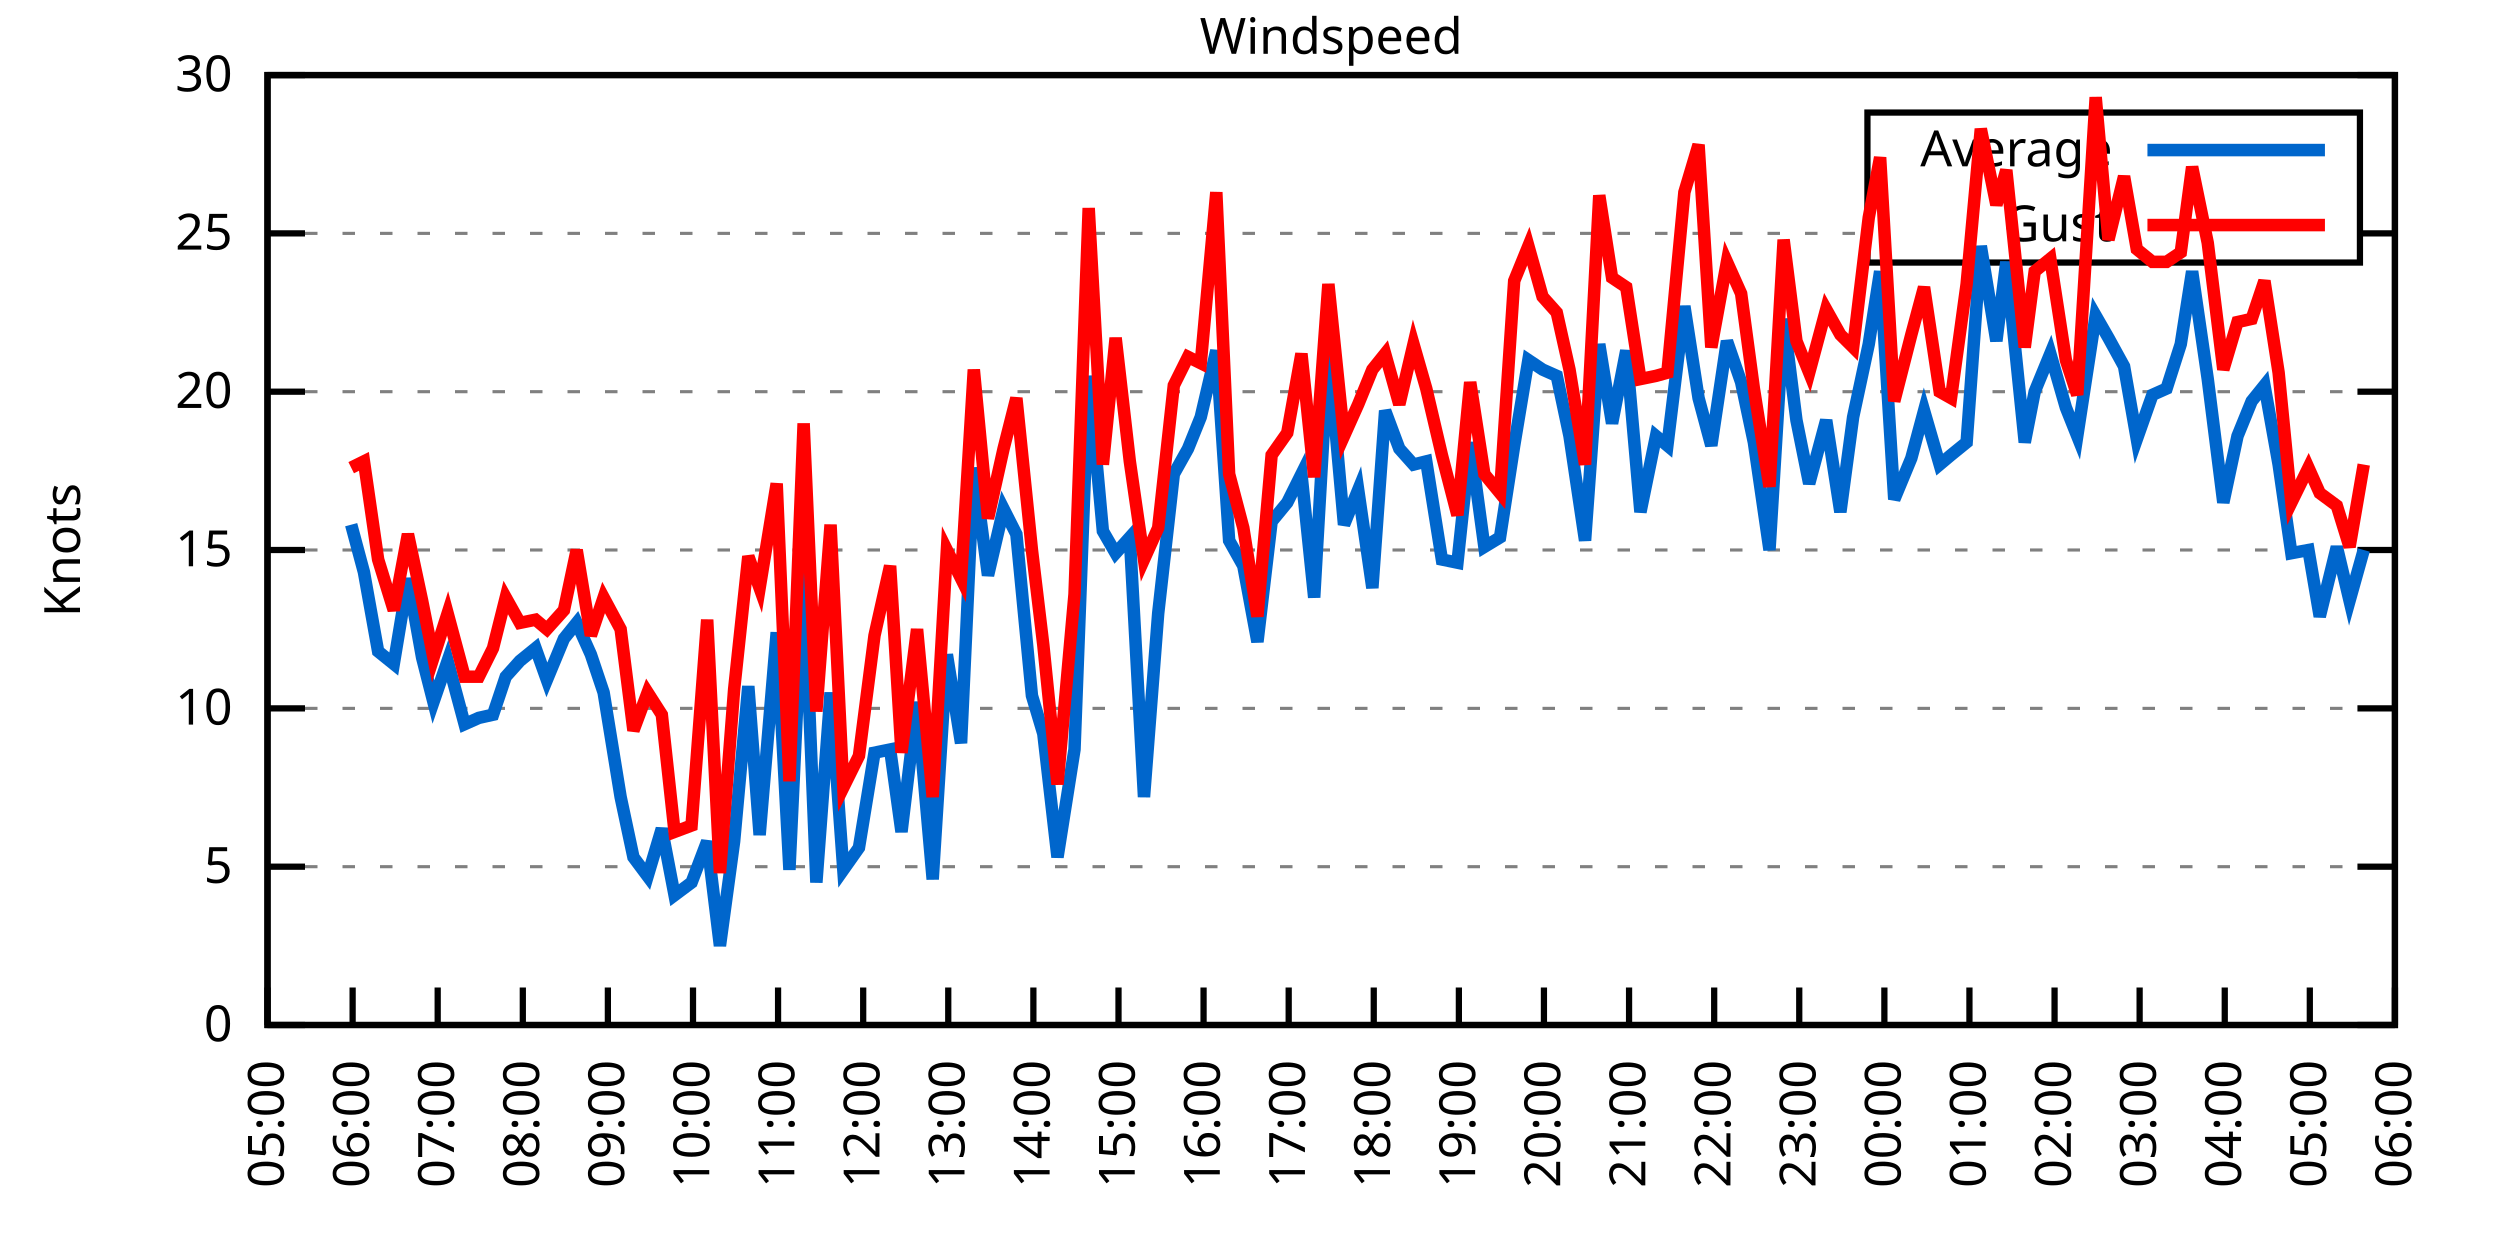
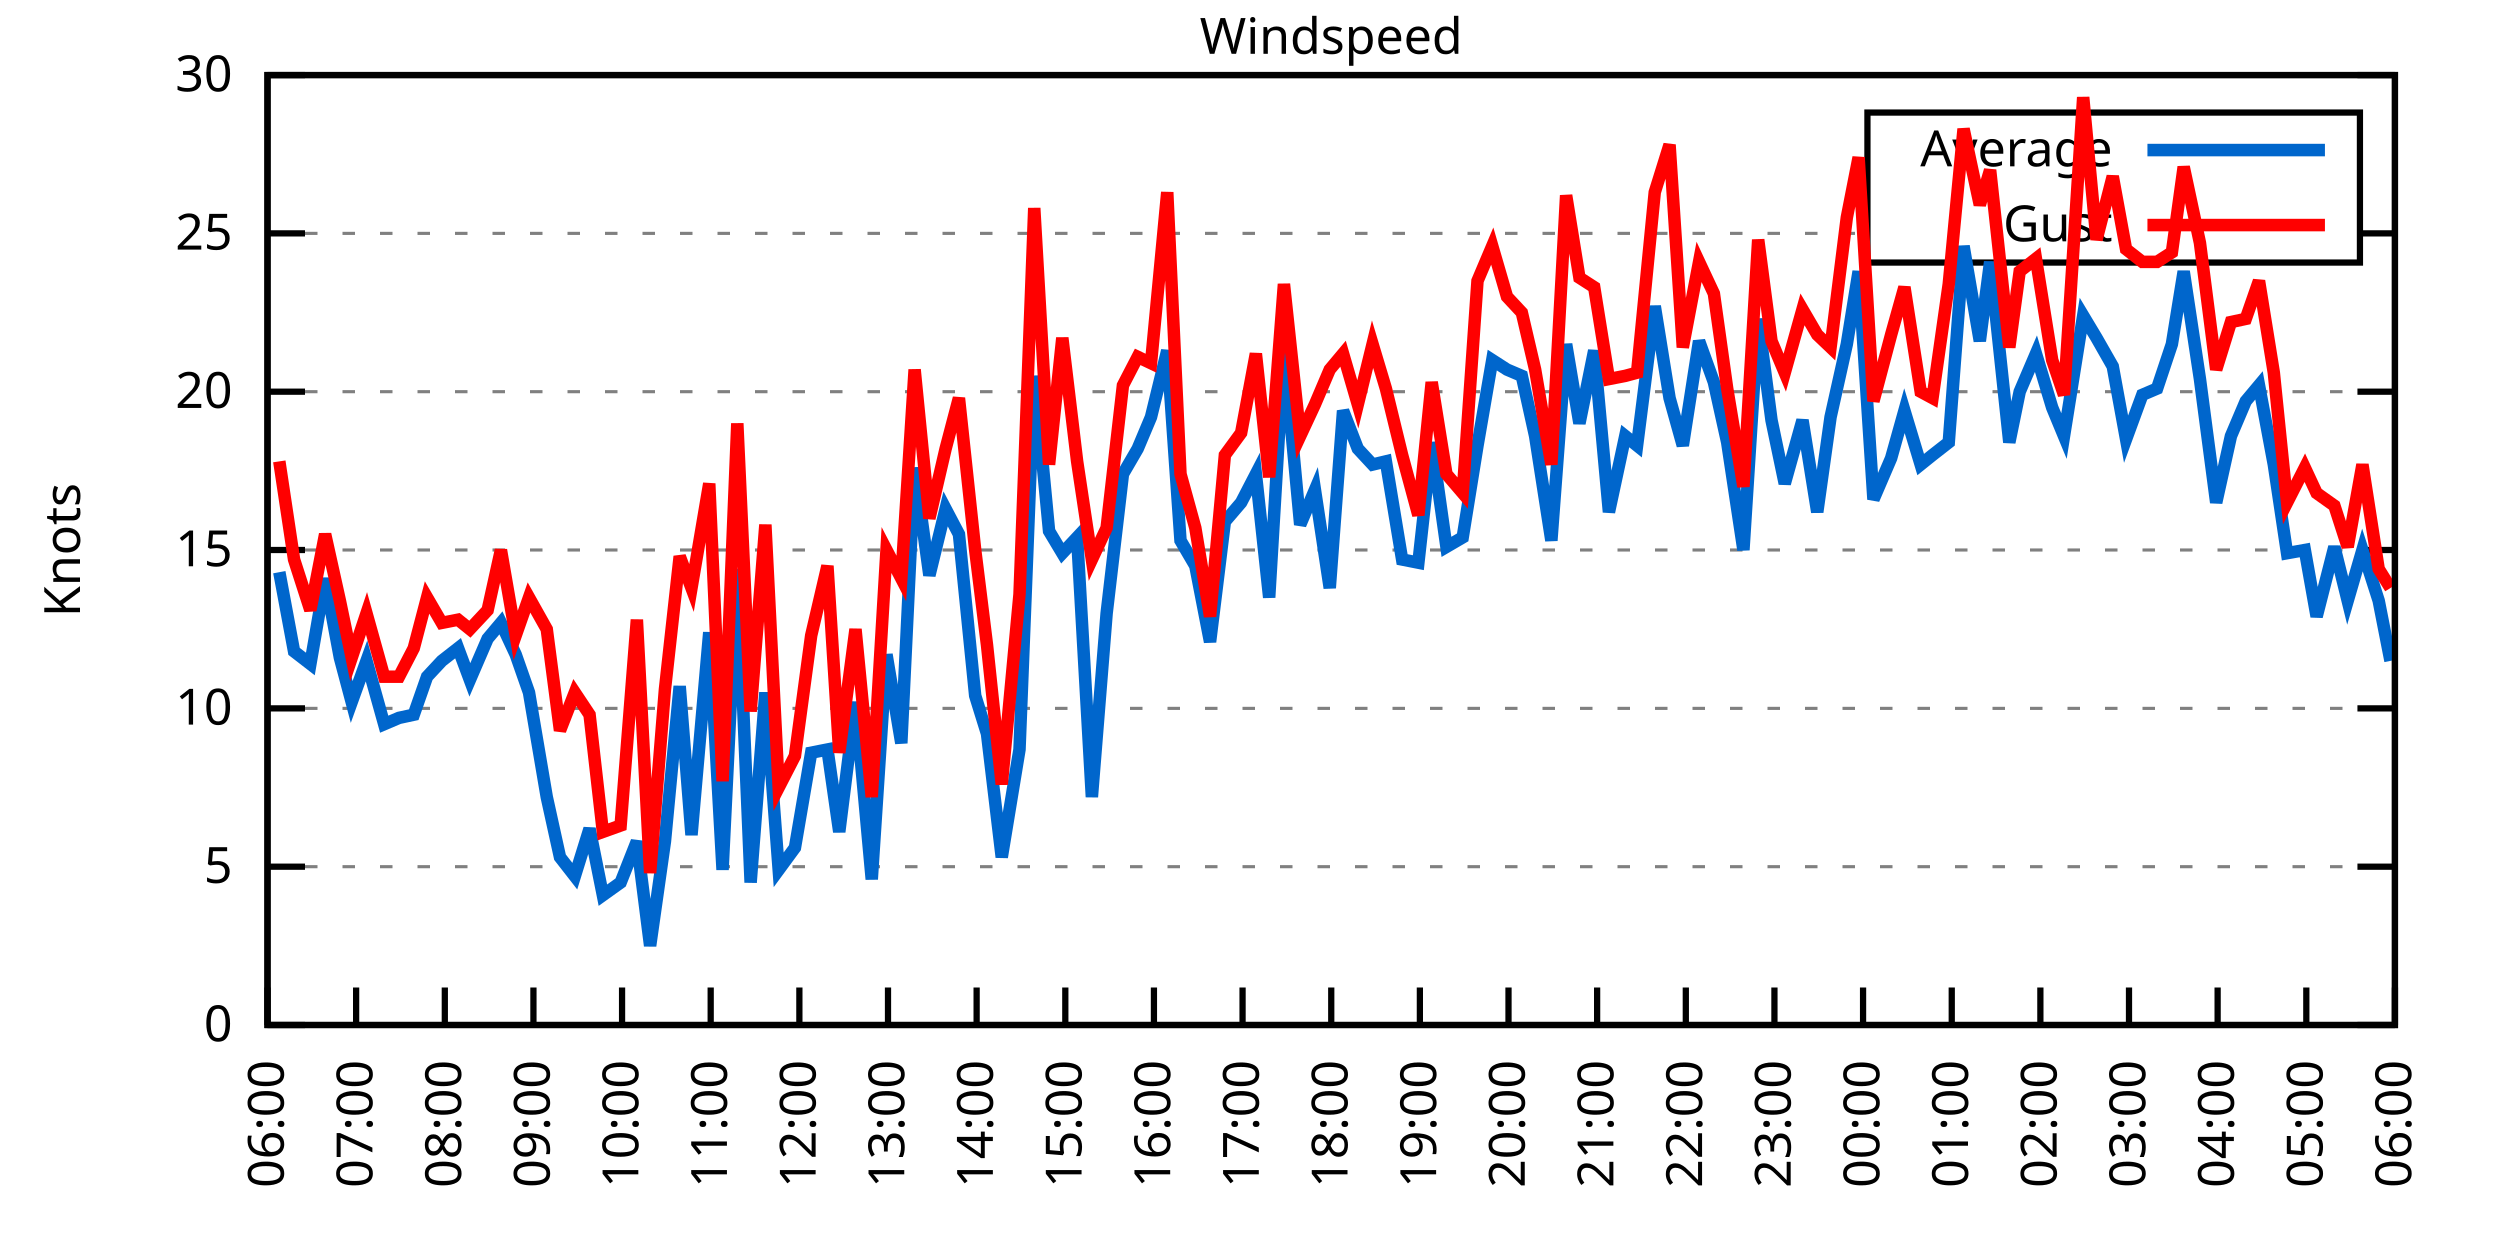
<svg xmlns="http://www.w3.org/2000/svg" xmlns:xlink="http://www.w3.org/1999/xlink" width="400" height="200" viewBox="0 0 400 200">
  <g id="gnuplot_canvas">
    <rect x="0" y="0" width="400" height="200" fill="none" />
    <defs>
      <circle id="gpDot" r="0.5" stroke-width="0.5" stroke="currentColor" />
      <path id="gpPt0" stroke-width="0.333" stroke="currentColor" d="M-1,0 h2 M0,-1 v2" />
      <path id="gpPt1" stroke-width="0.333" stroke="currentColor" d="M-1,-1 L1,1 M1,-1 L-1,1" />
      <path id="gpPt2" stroke-width="0.333" stroke="currentColor" d="M-1,0 L1,0 M0,-1 L0,1 M-1,-1 L1,1 M-1,1 L1,-1" />
      <rect id="gpPt3" stroke-width="0.333" stroke="currentColor" x="-1" y="-1" width="2" height="2" />
      <rect id="gpPt4" stroke-width="0.333" stroke="currentColor" fill="currentColor" x="-1" y="-1" width="2" height="2" />
      <circle id="gpPt5" stroke-width="0.333" stroke="currentColor" cx="0" cy="0" r="1" />
      <use xlink:href="#gpPt5" id="gpPt6" fill="currentColor" stroke="none" />
      <path id="gpPt7" stroke-width="0.333" stroke="currentColor" d="M0,-1.33 L-1.33,0.67 L1.33,0.67 z" />
      <use xlink:href="#gpPt7" id="gpPt8" fill="currentColor" stroke="none" />
      <use xlink:href="#gpPt7" id="gpPt9" stroke="currentColor" transform="rotate(180)" />
      <use xlink:href="#gpPt9" id="gpPt10" fill="currentColor" stroke="none" />
      <use xlink:href="#gpPt3" id="gpPt11" stroke="currentColor" transform="rotate(45)" />
      <use xlink:href="#gpPt11" id="gpPt12" fill="currentColor" stroke="none" />
      <path id="gpPt13" stroke-width="0.333" stroke="currentColor" d="M0,1.330 L1.265,0.411 L0.782,-1.067 L-0.782,-1.076 L-1.265,0.411 z" />
      <use xlink:href="#gpPt13" id="gpPt14" fill="currentColor" stroke="none" />
      <filter id="textbox" filterUnits="objectBoundingBox" x="0" y="0" height="1" width="1">
        <feFlood flood-color="white" flood-opacity="1" result="bgnd" />
        <feComposite in="SourceGraphic" in2="bgnd" operator="atop" />
      </filter>
      <filter id="greybox" filterUnits="objectBoundingBox" x="0" y="0" height="1" width="1">
        <feFlood flood-color="lightgrey" flood-opacity="1" result="grey" />
        <feComposite in="SourceGraphic" in2="grey" operator="atop" />
      </filter>
    </defs>
    <g fill="none" color="white" stroke="currentColor" stroke-width="1.00" stroke-linecap="butt" stroke-linejoin="miter">
</g>
    <g fill="none" color="black" stroke="currentColor" stroke-width="1.00" stroke-linecap="butt" stroke-linejoin="miter">
      <g stroke="none" shape-rendering="crispEdges">
        <polygon fill="rgb(255, 255, 255)" points="42.80,164.00 383.18,164.00 383.18,12.02 42.80,12.02 " />
      </g>
    </g>
    <g fill="none" color="black" stroke="currentColor" stroke-width="1.00" stroke-linecap="butt" stroke-linejoin="miter">
</g>
    <g fill="none" color="black" stroke="black" stroke-width="0.50" stroke-linecap="butt" stroke-linejoin="miter">
</g>
    <g fill="none" color="gray" stroke="currentColor" stroke-width="0.50" stroke-linecap="butt" stroke-linejoin="miter">
      <path stroke="gray" stroke-dasharray="2,4" class="gridline" d="M42.80,164.00 L383.19,164.00  " />
    </g>
    <g fill="none" color="gray" stroke="gray" stroke-width="1.00" stroke-linecap="butt" stroke-linejoin="miter">
</g>
    <g fill="none" color="black" stroke="currentColor" stroke-width="1.00" stroke-linecap="butt" stroke-linejoin="miter">
      <path stroke="black" d="M42.80,164.00 L48.80,164.00 M383.19,164.00 L377.19,164.00  " />
      <g transform="translate(37.20,166.60)" stroke="none" fill="black" font-family="Sans" font-size="8.00" text-anchor="end">
        <text>
          <tspan font-family="Sans"> 0</tspan>
        </text>
      </g>
    </g>
    <g fill="none" color="black" stroke="currentColor" stroke-width="1.00" stroke-linecap="butt" stroke-linejoin="miter">
</g>
    <g fill="none" color="black" stroke="black" stroke-width="0.50" stroke-linecap="butt" stroke-linejoin="miter">
</g>
    <g fill="none" color="gray" stroke="currentColor" stroke-width="0.50" stroke-linecap="butt" stroke-linejoin="miter">
      <path stroke="gray" stroke-dasharray="2,4" class="gridline" d="M42.80,138.67 L383.19,138.67  " />
    </g>
    <g fill="none" color="gray" stroke="gray" stroke-width="1.00" stroke-linecap="butt" stroke-linejoin="miter">
</g>
    <g fill="none" color="black" stroke="currentColor" stroke-width="1.00" stroke-linecap="butt" stroke-linejoin="miter">
      <path stroke="black" d="M42.80,138.67 L48.80,138.67 M383.19,138.67 L377.19,138.67  " />
      <g transform="translate(37.20,141.27)" stroke="none" fill="black" font-family="Sans" font-size="8.00" text-anchor="end">
        <text>
          <tspan font-family="Sans"> 5</tspan>
        </text>
      </g>
    </g>
    <g fill="none" color="black" stroke="currentColor" stroke-width="1.00" stroke-linecap="butt" stroke-linejoin="miter">
</g>
    <g fill="none" color="black" stroke="black" stroke-width="0.50" stroke-linecap="butt" stroke-linejoin="miter">
</g>
    <g fill="none" color="gray" stroke="currentColor" stroke-width="0.50" stroke-linecap="butt" stroke-linejoin="miter">
      <path stroke="gray" stroke-dasharray="2,4" class="gridline" d="M42.80,113.34 L383.19,113.34  " />
    </g>
    <g fill="none" color="gray" stroke="gray" stroke-width="1.00" stroke-linecap="butt" stroke-linejoin="miter">
</g>
    <g fill="none" color="black" stroke="currentColor" stroke-width="1.00" stroke-linecap="butt" stroke-linejoin="miter">
      <path stroke="black" d="M42.80,113.34 L48.80,113.34 M383.19,113.34 L377.19,113.34  " />
      <g transform="translate(37.20,115.94)" stroke="none" fill="black" font-family="Sans" font-size="8.00" text-anchor="end">
        <text>
          <tspan font-family="Sans"> 10</tspan>
        </text>
      </g>
    </g>
    <g fill="none" color="black" stroke="currentColor" stroke-width="1.00" stroke-linecap="butt" stroke-linejoin="miter">
</g>
    <g fill="none" color="black" stroke="black" stroke-width="0.50" stroke-linecap="butt" stroke-linejoin="miter">
</g>
    <g fill="none" color="gray" stroke="currentColor" stroke-width="0.50" stroke-linecap="butt" stroke-linejoin="miter">
      <path stroke="gray" stroke-dasharray="2,4" class="gridline" d="M42.80,88.00 L383.19,88.00  " />
    </g>
    <g fill="none" color="gray" stroke="gray" stroke-width="1.00" stroke-linecap="butt" stroke-linejoin="miter">
</g>
    <g fill="none" color="black" stroke="currentColor" stroke-width="1.00" stroke-linecap="butt" stroke-linejoin="miter">
      <path stroke="black" d="M42.80,88.00 L48.80,88.00 M383.19,88.00 L377.19,88.00  " />
      <g transform="translate(37.20,90.60)" stroke="none" fill="black" font-family="Sans" font-size="8.00" text-anchor="end">
        <text>
          <tspan font-family="Sans"> 15</tspan>
        </text>
      </g>
    </g>
    <g fill="none" color="black" stroke="currentColor" stroke-width="1.00" stroke-linecap="butt" stroke-linejoin="miter">
</g>
    <g fill="none" color="black" stroke="black" stroke-width="0.50" stroke-linecap="butt" stroke-linejoin="miter">
</g>
    <g fill="none" color="gray" stroke="currentColor" stroke-width="0.50" stroke-linecap="butt" stroke-linejoin="miter">
      <path stroke="gray" stroke-dasharray="2,4" class="gridline" d="M42.80,62.67 L383.19,62.67  " />
    </g>
    <g fill="none" color="gray" stroke="gray" stroke-width="1.00" stroke-linecap="butt" stroke-linejoin="miter">
</g>
    <g fill="none" color="black" stroke="currentColor" stroke-width="1.00" stroke-linecap="butt" stroke-linejoin="miter">
      <path stroke="black" d="M42.80,62.67 L48.80,62.67 M383.19,62.67 L377.19,62.67  " />
      <g transform="translate(37.20,65.27)" stroke="none" fill="black" font-family="Sans" font-size="8.00" text-anchor="end">
        <text>
          <tspan font-family="Sans"> 20</tspan>
        </text>
      </g>
    </g>
    <g fill="none" color="black" stroke="currentColor" stroke-width="1.00" stroke-linecap="butt" stroke-linejoin="miter">
</g>
    <g fill="none" color="black" stroke="black" stroke-width="0.50" stroke-linecap="butt" stroke-linejoin="miter">
</g>
    <g fill="none" color="gray" stroke="currentColor" stroke-width="0.50" stroke-linecap="butt" stroke-linejoin="miter">
      <path stroke="gray" stroke-dasharray="2,4" class="gridline" d="M42.80,37.34 L298.79,37.34 M377.59,37.34 L383.19,37.34  " />
    </g>
    <g fill="none" color="gray" stroke="gray" stroke-width="1.00" stroke-linecap="butt" stroke-linejoin="miter">
</g>
    <g fill="none" color="black" stroke="currentColor" stroke-width="1.00" stroke-linecap="butt" stroke-linejoin="miter">
      <path stroke="black" d="M42.80,37.34 L48.80,37.34 M383.19,37.34 L377.19,37.34  " />
      <g transform="translate(37.20,39.94)" stroke="none" fill="black" font-family="Sans" font-size="8.00" text-anchor="end">
        <text>
          <tspan font-family="Sans"> 25</tspan>
        </text>
      </g>
    </g>
    <g fill="none" color="black" stroke="currentColor" stroke-width="1.00" stroke-linecap="butt" stroke-linejoin="miter">
</g>
    <g fill="none" color="black" stroke="black" stroke-width="0.50" stroke-linecap="butt" stroke-linejoin="miter">
</g>
    <g fill="none" color="gray" stroke="currentColor" stroke-width="0.50" stroke-linecap="butt" stroke-linejoin="miter">
      <path stroke="gray" stroke-dasharray="2,4" class="gridline" d="M42.80,12.01 L383.19,12.01  " />
    </g>
    <g fill="none" color="gray" stroke="gray" stroke-width="1.00" stroke-linecap="butt" stroke-linejoin="miter">
</g>
    <g fill="none" color="black" stroke="currentColor" stroke-width="1.00" stroke-linecap="butt" stroke-linejoin="miter">
      <path stroke="black" d="M42.80,12.01 L48.80,12.01 M383.19,12.01 L377.19,12.01  " />
      <g transform="translate(37.20,14.61)" stroke="none" fill="black" font-family="Sans" font-size="8.00" text-anchor="end">
        <text>
          <tspan font-family="Sans"> 30</tspan>
        </text>
      </g>
    </g>
    <g fill="none" color="black" stroke="currentColor" stroke-width="1.00" stroke-linecap="butt" stroke-linejoin="miter">
      <path stroke="black" d="M42.80,164.00 L42.80,158.00  " />
      <g transform="translate(45.40,169.60) rotate(270.00)" stroke="none" fill="black" font-family="Sans" font-size="8.00" text-anchor="end">
        <text>
-           <tspan font-family="Sans">05:00</tspan>
-         </text>
-       </g>
-     </g>
-     <g fill="none" color="black" stroke="currentColor" stroke-width="1.00" stroke-linecap="butt" stroke-linejoin="miter">
-       <path stroke="black" d="M56.42,164.00 L56.42,158.00  " />
-       <g transform="translate(59.02,169.60) rotate(270.00)" stroke="none" fill="black" font-family="Sans" font-size="8.00" text-anchor="end">
-         <text>
          <tspan font-family="Sans">06:00</tspan>
        </text>
      </g>
    </g>
    <g fill="none" color="black" stroke="currentColor" stroke-width="1.00" stroke-linecap="butt" stroke-linejoin="miter">
-       <path stroke="black" d="M70.03,164.00 L70.03,158.00  " />
-       <g transform="translate(72.63,169.60) rotate(270.00)" stroke="none" fill="black" font-family="Sans" font-size="8.00" text-anchor="end">
+       <path stroke="black" d="M56.98,164.00 L56.98,158.00  " />
+       <g transform="translate(59.58,169.60) rotate(270.00)" stroke="none" fill="black" font-family="Sans" font-size="8.00" text-anchor="end">
        <text>
          <tspan font-family="Sans">07:00</tspan>
        </text>
      </g>
    </g>
    <g fill="none" color="black" stroke="currentColor" stroke-width="1.00" stroke-linecap="butt" stroke-linejoin="miter">
-       <path stroke="black" d="M83.65,164.00 L83.65,158.00  " />
-       <g transform="translate(86.25,169.60) rotate(270.00)" stroke="none" fill="black" font-family="Sans" font-size="8.00" text-anchor="end">
+       <path stroke="black" d="M71.17,164.00 L71.17,158.00  " />
+       <g transform="translate(73.77,169.60) rotate(270.00)" stroke="none" fill="black" font-family="Sans" font-size="8.00" text-anchor="end">
        <text>
          <tspan font-family="Sans">08:00</tspan>
        </text>
      </g>
    </g>
    <g fill="none" color="black" stroke="currentColor" stroke-width="1.00" stroke-linecap="butt" stroke-linejoin="miter">
-       <path stroke="black" d="M97.26,164.00 L97.26,158.00  " />
-       <g transform="translate(99.86,169.60) rotate(270.00)" stroke="none" fill="black" font-family="Sans" font-size="8.00" text-anchor="end">
+       <path stroke="black" d="M85.35,164.00 L85.35,158.00  " />
+       <g transform="translate(87.95,169.60) rotate(270.00)" stroke="none" fill="black" font-family="Sans" font-size="8.00" text-anchor="end">
        <text>
          <tspan font-family="Sans">09:00</tspan>
        </text>
      </g>
    </g>
    <g fill="none" color="black" stroke="currentColor" stroke-width="1.00" stroke-linecap="butt" stroke-linejoin="miter">
-       <path stroke="black" d="M110.88,164.00 L110.88,158.00  " />
-       <g transform="translate(113.48,169.60) rotate(270.00)" stroke="none" fill="black" font-family="Sans" font-size="8.00" text-anchor="end">
+       <path stroke="black" d="M99.53,164.00 L99.53,158.00  " />
+       <g transform="translate(102.13,169.60) rotate(270.00)" stroke="none" fill="black" font-family="Sans" font-size="8.00" text-anchor="end">
        <text>
          <tspan font-family="Sans">10:00</tspan>
        </text>
      </g>
    </g>
    <g fill="none" color="black" stroke="currentColor" stroke-width="1.00" stroke-linecap="butt" stroke-linejoin="miter">
-       <path stroke="black" d="M124.49,164.00 L124.49,158.00  " />
-       <g transform="translate(127.09,169.60) rotate(270.00)" stroke="none" fill="black" font-family="Sans" font-size="8.00" text-anchor="end">
+       <path stroke="black" d="M113.71,164.00 L113.71,158.00  " />
+       <g transform="translate(116.31,169.60) rotate(270.00)" stroke="none" fill="black" font-family="Sans" font-size="8.00" text-anchor="end">
        <text>
          <tspan font-family="Sans">11:00</tspan>
        </text>
      </g>
    </g>
    <g fill="none" color="black" stroke="currentColor" stroke-width="1.00" stroke-linecap="butt" stroke-linejoin="miter">
-       <path stroke="black" d="M138.11,164.00 L138.11,158.00  " />
-       <g transform="translate(140.71,169.60) rotate(270.00)" stroke="none" fill="black" font-family="Sans" font-size="8.00" text-anchor="end">
+       <path stroke="black" d="M127.90,164.00 L127.90,158.00  " />
+       <g transform="translate(130.50,169.60) rotate(270.00)" stroke="none" fill="black" font-family="Sans" font-size="8.00" text-anchor="end">
        <text>
          <tspan font-family="Sans">12:00</tspan>
        </text>
      </g>
    </g>
    <g fill="none" color="black" stroke="currentColor" stroke-width="1.00" stroke-linecap="butt" stroke-linejoin="miter">
-       <path stroke="black" d="M151.72,164.00 L151.72,158.00  " />
-       <g transform="translate(154.32,169.60) rotate(270.00)" stroke="none" fill="black" font-family="Sans" font-size="8.00" text-anchor="end">
+       <path stroke="black" d="M142.08,164.00 L142.08,158.00  " />
+       <g transform="translate(144.68,169.60) rotate(270.00)" stroke="none" fill="black" font-family="Sans" font-size="8.00" text-anchor="end">
        <text>
          <tspan font-family="Sans">13:00</tspan>
        </text>
      </g>
    </g>
    <g fill="none" color="black" stroke="currentColor" stroke-width="1.00" stroke-linecap="butt" stroke-linejoin="miter">
-       <path stroke="black" d="M165.34,164.00 L165.34,158.00  " />
-       <g transform="translate(167.94,169.60) rotate(270.00)" stroke="none" fill="black" font-family="Sans" font-size="8.00" text-anchor="end">
+       <path stroke="black" d="M156.26,164.00 L156.26,158.00  " />
+       <g transform="translate(158.86,169.60) rotate(270.00)" stroke="none" fill="black" font-family="Sans" font-size="8.00" text-anchor="end">
        <text>
          <tspan font-family="Sans">14:00</tspan>
        </text>
      </g>
    </g>
    <g fill="none" color="black" stroke="currentColor" stroke-width="1.00" stroke-linecap="butt" stroke-linejoin="miter">
-       <path stroke="black" d="M178.96,164.00 L178.96,158.00  " />
-       <g transform="translate(181.56,169.60) rotate(270.00)" stroke="none" fill="black" font-family="Sans" font-size="8.00" text-anchor="end">
+       <path stroke="black" d="M170.45,164.00 L170.45,158.00  " />
+       <g transform="translate(173.05,169.60) rotate(270.00)" stroke="none" fill="black" font-family="Sans" font-size="8.00" text-anchor="end">
        <text>
          <tspan font-family="Sans">15:00</tspan>
        </text>
      </g>
    </g>
    <g fill="none" color="black" stroke="currentColor" stroke-width="1.00" stroke-linecap="butt" stroke-linejoin="miter">
-       <path stroke="black" d="M192.57,164.00 L192.57,158.00  " />
-       <g transform="translate(195.17,169.60) rotate(270.00)" stroke="none" fill="black" font-family="Sans" font-size="8.00" text-anchor="end">
+       <path stroke="black" d="M184.63,164.00 L184.63,158.00  " />
+       <g transform="translate(187.23,169.60) rotate(270.00)" stroke="none" fill="black" font-family="Sans" font-size="8.00" text-anchor="end">
        <text>
          <tspan font-family="Sans">16:00</tspan>
        </text>
      </g>
    </g>
    <g fill="none" color="black" stroke="currentColor" stroke-width="1.00" stroke-linecap="butt" stroke-linejoin="miter">
-       <path stroke="black" d="M206.19,164.00 L206.19,158.00  " />
-       <g transform="translate(208.79,169.60) rotate(270.00)" stroke="none" fill="black" font-family="Sans" font-size="8.00" text-anchor="end">
+       <path stroke="black" d="M198.81,164.00 L198.81,158.00  " />
+       <g transform="translate(201.41,169.60) rotate(270.00)" stroke="none" fill="black" font-family="Sans" font-size="8.00" text-anchor="end">
        <text>
          <tspan font-family="Sans">17:00</tspan>
        </text>
      </g>
    </g>
    <g fill="none" color="black" stroke="currentColor" stroke-width="1.00" stroke-linecap="butt" stroke-linejoin="miter">
-       <path stroke="black" d="M219.80,164.00 L219.80,158.00  " />
-       <g transform="translate(222.40,169.60) rotate(270.00)" stroke="none" fill="black" font-family="Sans" font-size="8.00" text-anchor="end">
+       <path stroke="black" d="M213.00,164.00 L213.00,158.00  " />
+       <g transform="translate(215.60,169.60) rotate(270.00)" stroke="none" fill="black" font-family="Sans" font-size="8.00" text-anchor="end">
        <text>
          <tspan font-family="Sans">18:00</tspan>
        </text>
      </g>
    </g>
    <g fill="none" color="black" stroke="currentColor" stroke-width="1.00" stroke-linecap="butt" stroke-linejoin="miter">
-       <path stroke="black" d="M233.42,164.00 L233.42,158.00  " />
-       <g transform="translate(236.02,169.60) rotate(270.00)" stroke="none" fill="black" font-family="Sans" font-size="8.00" text-anchor="end">
+       <path stroke="black" d="M227.18,164.00 L227.18,158.00  " />
+       <g transform="translate(229.78,169.60) rotate(270.00)" stroke="none" fill="black" font-family="Sans" font-size="8.00" text-anchor="end">
        <text>
          <tspan font-family="Sans">19:00</tspan>
        </text>
      </g>
    </g>
    <g fill="none" color="black" stroke="currentColor" stroke-width="1.00" stroke-linecap="butt" stroke-linejoin="miter">
-       <path stroke="black" d="M247.03,164.00 L247.03,158.00  " />
-       <g transform="translate(249.63,169.60) rotate(270.00)" stroke="none" fill="black" font-family="Sans" font-size="8.00" text-anchor="end">
+       <path stroke="black" d="M241.36,164.00 L241.36,158.00  " />
+       <g transform="translate(243.96,169.60) rotate(270.00)" stroke="none" fill="black" font-family="Sans" font-size="8.00" text-anchor="end">
        <text>
          <tspan font-family="Sans">20:00</tspan>
        </text>
      </g>
    </g>
    <g fill="none" color="black" stroke="currentColor" stroke-width="1.00" stroke-linecap="butt" stroke-linejoin="miter">
-       <path stroke="black" d="M260.65,164.00 L260.65,158.00  " />
-       <g transform="translate(263.25,169.60) rotate(270.00)" stroke="none" fill="black" font-family="Sans" font-size="8.00" text-anchor="end">
+       <path stroke="black" d="M255.54,164.00 L255.54,158.00  " />
+       <g transform="translate(258.14,169.60) rotate(270.00)" stroke="none" fill="black" font-family="Sans" font-size="8.00" text-anchor="end">
        <text>
          <tspan font-family="Sans">21:00</tspan>
        </text>
      </g>
    </g>
    <g fill="none" color="black" stroke="currentColor" stroke-width="1.00" stroke-linecap="butt" stroke-linejoin="miter">
-       <path stroke="black" d="M274.27,164.00 L274.27,158.00  " />
-       <g transform="translate(276.87,169.60) rotate(270.00)" stroke="none" fill="black" font-family="Sans" font-size="8.00" text-anchor="end">
+       <path stroke="black" d="M269.73,164.00 L269.73,158.00  " />
+       <g transform="translate(272.33,169.60) rotate(270.00)" stroke="none" fill="black" font-family="Sans" font-size="8.00" text-anchor="end">
        <text>
          <tspan font-family="Sans">22:00</tspan>
        </text>
      </g>
    </g>
    <g fill="none" color="black" stroke="currentColor" stroke-width="1.00" stroke-linecap="butt" stroke-linejoin="miter">
-       <path stroke="black" d="M287.88,164.00 L287.88,158.00  " />
-       <g transform="translate(290.48,169.60) rotate(270.00)" stroke="none" fill="black" font-family="Sans" font-size="8.00" text-anchor="end">
+       <path stroke="black" d="M283.91,164.00 L283.91,158.00  " />
+       <g transform="translate(286.51,169.60) rotate(270.00)" stroke="none" fill="black" font-family="Sans" font-size="8.00" text-anchor="end">
        <text>
          <tspan font-family="Sans">23:00</tspan>
        </text>
      </g>
    </g>
    <g fill="none" color="black" stroke="currentColor" stroke-width="1.00" stroke-linecap="butt" stroke-linejoin="miter">
-       <path stroke="black" d="M301.50,164.00 L301.50,158.00  " />
-       <g transform="translate(304.10,169.60) rotate(270.00)" stroke="none" fill="black" font-family="Sans" font-size="8.00" text-anchor="end">
+       <path stroke="black" d="M298.09,164.00 L298.09,158.00  " />
+       <g transform="translate(300.69,169.60) rotate(270.00)" stroke="none" fill="black" font-family="Sans" font-size="8.00" text-anchor="end">
        <text>
          <tspan font-family="Sans">00:00</tspan>
        </text>
      </g>
    </g>
    <g fill="none" color="black" stroke="currentColor" stroke-width="1.00" stroke-linecap="butt" stroke-linejoin="miter">
-       <path stroke="black" d="M315.11,164.00 L315.11,158.00  " />
-       <g transform="translate(317.71,169.60) rotate(270.00)" stroke="none" fill="black" font-family="Sans" font-size="8.00" text-anchor="end">
+       <path stroke="black" d="M312.28,164.00 L312.28,158.00  " />
+       <g transform="translate(314.88,169.60) rotate(270.00)" stroke="none" fill="black" font-family="Sans" font-size="8.00" text-anchor="end">
        <text>
          <tspan font-family="Sans">01:00</tspan>
        </text>
      </g>
    </g>
    <g fill="none" color="black" stroke="currentColor" stroke-width="1.00" stroke-linecap="butt" stroke-linejoin="miter">
-       <path stroke="black" d="M328.73,164.00 L328.73,158.00  " />
-       <g transform="translate(331.33,169.60) rotate(270.00)" stroke="none" fill="black" font-family="Sans" font-size="8.00" text-anchor="end">
+       <path stroke="black" d="M326.46,164.00 L326.46,158.00  " />
+       <g transform="translate(329.06,169.60) rotate(270.00)" stroke="none" fill="black" font-family="Sans" font-size="8.00" text-anchor="end">
        <text>
          <tspan font-family="Sans">02:00</tspan>
        </text>
      </g>
    </g>
    <g fill="none" color="black" stroke="currentColor" stroke-width="1.00" stroke-linecap="butt" stroke-linejoin="miter">
-       <path stroke="black" d="M342.34,164.00 L342.34,158.00  " />
-       <g transform="translate(344.94,169.60) rotate(270.00)" stroke="none" fill="black" font-family="Sans" font-size="8.00" text-anchor="end">
+       <path stroke="black" d="M340.64,164.00 L340.64,158.00  " />
+       <g transform="translate(343.24,169.60) rotate(270.00)" stroke="none" fill="black" font-family="Sans" font-size="8.00" text-anchor="end">
        <text>
          <tspan font-family="Sans">03:00</tspan>
        </text>
      </g>
    </g>
    <g fill="none" color="black" stroke="currentColor" stroke-width="1.00" stroke-linecap="butt" stroke-linejoin="miter">
-       <path stroke="black" d="M355.96,164.00 L355.96,158.00  " />
-       <g transform="translate(358.56,169.60) rotate(270.00)" stroke="none" fill="black" font-family="Sans" font-size="8.00" text-anchor="end">
+       <path stroke="black" d="M354.82,164.00 L354.82,158.00  " />
+       <g transform="translate(357.42,169.60) rotate(270.00)" stroke="none" fill="black" font-family="Sans" font-size="8.00" text-anchor="end">
        <text>
          <tspan font-family="Sans">04:00</tspan>
        </text>
      </g>
    </g>
    <g fill="none" color="black" stroke="currentColor" stroke-width="1.00" stroke-linecap="butt" stroke-linejoin="miter">
-       <path stroke="black" d="M369.57,164.00 L369.57,158.00  " />
-       <g transform="translate(372.17,169.60) rotate(270.00)" stroke="none" fill="black" font-family="Sans" font-size="8.00" text-anchor="end">
+       <path stroke="black" d="M369.01,164.00 L369.01,158.00  " />
+       <g transform="translate(371.61,169.60) rotate(270.00)" stroke="none" fill="black" font-family="Sans" font-size="8.00" text-anchor="end">
        <text>
          <tspan font-family="Sans">05:00</tspan>
        </text>
      </g>
    </g>
    <g fill="none" color="black" stroke="currentColor" stroke-width="1.00" stroke-linecap="butt" stroke-linejoin="miter">
      <path stroke="black" d="M383.19,164.00 L383.19,158.00  " />
      <g transform="translate(385.79,169.60) rotate(270.00)" stroke="none" fill="black" font-family="Sans" font-size="8.00" text-anchor="end">
        <text>
          <tspan font-family="Sans">06:00</tspan>
        </text>
      </g>
    </g>
    <g fill="none" color="black" stroke="currentColor" stroke-width="1.00" stroke-linecap="butt" stroke-linejoin="miter">
</g>
    <g fill="none" color="black" stroke="currentColor" stroke-width="1.00" stroke-linecap="butt" stroke-linejoin="miter">
      <path stroke="black" d="M42.80,12.01 L42.80,164.00 L383.19,164.00 L383.19,12.01 L42.80,12.01 Z  " />
    </g>
    <g fill="none" color="black" stroke="currentColor" stroke-width="1.00" stroke-linecap="butt" stroke-linejoin="miter">
</g>
    <g fill="none" color="black" stroke="currentColor" stroke-width="1.00" stroke-linecap="butt" stroke-linejoin="miter">
      <path stroke="black" d="M298.79,42.01 L298.79,18.01 L377.59,18.01 L377.59,42.01 L298.79,42.01 Z  " />
    </g>
    <g id="Windspeed_plot_1">
      <g fill="none" color="white" stroke="black" stroke-width="2.00" stroke-linecap="butt" stroke-linejoin="miter">
</g>
      <g fill="none" color="black" stroke="currentColor" stroke-width="2.00" stroke-linecap="butt" stroke-linejoin="miter">
        <g transform="translate(337.99,26.61)" stroke="none" fill="black" font-family="Sans" font-size="8.00" text-anchor="end">
          <text>
            <tspan font-family="Sans">Average</tspan>
          </text>
        </g>
      </g>
      <g fill="none" color="black" stroke="currentColor" stroke-width="2.00" stroke-linecap="butt" stroke-linejoin="miter">
-         <path stroke="rgb(  0, 102, 204)" d="M343.59,24.01 L371.99,24.01 M56.19,83.95 L58.23,91.55 L60.50,104.22 L63.00,106.24 L65.27,92.56 L67.54,105.23   L69.35,112.32 L71.62,105.74 L74.34,115.87 L76.61,114.86 L78.88,114.35 L80.92,108.27 L83.19,105.74 L85.69,103.71   L87.50,108.78 L90.23,102.19 L92.27,99.66 L94.54,104.72 L96.58,110.80 L99.30,127.52 L101.35,137.15 L103.62,140.19   L105.89,132.59 L107.93,143.23 L110.65,141.20 L113.15,134.62 L115.19,151.33 L117.46,134.62 L119.73,109.79 L121.54,133.60   L124.27,101.18 L126.31,139.17 L128.58,91.04 L130.62,141.20 L132.89,110.80 L134.93,139.17 L137.43,135.63 L139.92,120.43   L142.42,119.92 L144.24,133.10 L146.73,112.32 L149.23,140.69 L151.50,104.72 L153.77,118.91 L155.81,74.83 L158.08,92.06   L160.57,81.42 L162.62,85.47 L165.11,111.31 L166.93,117.39 L169.20,137.15 L171.92,119.92 L174.19,60.14 L176.46,84.97   L178.50,88.51 L180.77,85.98 L183.04,127.52 L185.31,98.14 L187.81,75.85 L190.08,71.79 L192.12,66.73 L194.61,56.09   L196.66,86.49 L198.93,90.54 L201.19,102.70 L203.46,83.45 L205.96,80.41 L208.23,75.85 L210.27,95.60 L212.54,56.09   L215.04,83.95 L217.31,78.38 L219.58,94.08 L221.62,65.71 L223.89,71.79 L226.16,74.33 L228.20,73.82 L230.70,89.52   L233.19,90.03 L235.23,70.78 L237.50,87.50 L240.00,85.98 L242.27,71.29 L244.54,57.61 L246.81,59.13 L249.08,60.14   L251.12,69.77 L253.61,86.49 L255.88,55.07 L257.93,67.74 L260.20,56.09 L262.47,81.93 L264.96,69.77 L266.78,71.29   L269.50,48.99 L271.77,63.69 L273.81,71.29 L276.31,54.57 L278.58,61.15 L280.62,70.78 L283.12,88.00 L285.38,51.02   L287.43,67.23 L289.47,77.37 L292.19,67.23 L294.46,81.93 L296.50,66.73 L299.00,55.07 L300.82,43.42 L303.08,79.90   L305.81,73.31 L307.85,65.71 L310.35,74.33 L312.16,72.81 L314.66,70.78 L316.93,39.37 L319.42,54.57 L321.01,41.90   L323.96,70.78 L325.55,62.67 L328.05,56.59 L330.54,65.21 L332.36,69.77 L335.31,50.51 L337.35,54.06 L339.85,58.62   L341.89,70.27 L344.39,63.18 L346.65,62.17 L348.92,55.07 L350.74,43.42 L353.24,60.65 L355.73,80.41 L358.00,69.77   L360.27,64.19 L362.31,61.66 L364.58,74.33 L366.62,88.51 L369.35,88.00 L371.16,98.64 L373.89,87.50 L375.93,96.11   L378.20,88.00  " />
+         <path stroke="rgb(  0, 102, 204)" d="M343.59,24.01 L371.99,24.01 M44.69,91.55 L47.05,104.22 L49.66,106.24 L52.02,92.56 L54.38,105.23 L56.27,112.32   L58.64,105.74 L61.47,115.87 L63.84,114.86 L66.20,114.35 L68.33,108.27 L70.69,105.74 L73.29,103.71 L75.18,108.78   L78.02,102.19 L80.15,99.66 L82.51,104.72 L84.64,110.80 L87.48,127.52 L89.60,137.15 L91.97,140.19 L94.33,132.59   L96.46,143.23 L99.30,141.20 L101.90,134.62 L104.02,151.33 L106.39,134.62 L108.75,109.79 L110.64,133.60 L113.48,101.18   L115.61,139.17 L117.97,91.04 L120.10,141.20 L122.46,110.80 L124.59,139.17 L127.19,135.63 L129.79,120.43 L132.39,119.92   L134.28,133.10 L136.88,112.32 L139.48,140.69 L141.84,104.72 L144.21,118.91 L146.34,74.83 L148.70,92.06 L151.30,81.42   L153.43,85.47 L156.03,111.31 L157.92,117.39 L160.28,137.15 L163.12,119.92 L165.48,60.14 L167.85,84.97 L169.97,88.51   L172.34,85.98 L174.70,127.52 L177.06,98.14 L179.67,75.85 L182.03,71.79 L184.16,66.73 L186.76,56.09 L188.88,86.49   L191.25,90.54 L193.61,102.70 L195.98,83.45 L198.58,80.41 L200.94,75.85 L203.07,95.60 L205.43,56.09 L208.03,83.95   L210.39,78.38 L212.76,94.08 L214.89,65.71 L217.25,71.79 L219.61,74.33 L221.74,73.82 L224.34,89.52 L226.94,90.03   L229.07,70.78 L231.43,87.50 L234.03,85.98 L236.40,71.29 L238.76,57.61 L241.12,59.13 L243.49,60.14 L245.62,69.77   L248.22,86.49 L250.58,55.07 L252.71,67.74 L255.07,56.09 L257.43,81.93 L260.04,69.77 L261.93,71.29 L264.76,48.99   L267.13,63.69 L269.25,71.29 L271.85,54.57 L274.22,61.15 L276.35,70.78 L278.95,88.00 L281.31,51.02 L283.44,67.23   L285.56,77.37 L288.40,67.23 L290.76,81.93 L292.89,66.73 L295.49,55.07 L297.38,43.42 L299.75,79.90 L302.58,73.31   L304.71,65.71 L307.31,74.33 L309.20,72.81 L311.80,70.78 L314.17,39.37 L316.77,54.57 L318.42,41.90 L321.49,70.78   L323.15,62.67 L325.75,56.59 L328.35,65.21 L330.24,69.77 L333.31,50.51 L335.44,54.06 L338.04,58.62 L340.17,70.27   L342.77,63.18 L345.13,62.17 L347.50,55.07 L349.39,43.42 L351.99,60.65 L354.59,80.41 L356.95,69.77 L359.32,64.19   L361.44,61.66 L363.81,74.33 L365.93,88.51 L368.77,88.00 L370.66,98.64 L373.50,87.50 L375.63,96.11 L377.99,88.00   L380.59,96.11 L382.48,105.74  " />
      </g>
    </g>
    <g id="Windspeed_plot_2">
      <g fill="none" color="black" stroke="currentColor" stroke-width="2.00" stroke-linecap="butt" stroke-linejoin="miter">
        <g transform="translate(337.99,38.61)" stroke="none" fill="black" font-family="Sans" font-size="8.00" text-anchor="end">
          <text>
            <tspan font-family="Sans">Gust</tspan>
          </text>
        </g>
      </g>
      <g fill="none" color="black" stroke="currentColor" stroke-width="2.00" stroke-linecap="butt" stroke-linejoin="miter">
-         <path stroke="rgb(255,   0,   0)" d="M343.59,36.01 L371.99,36.01 M56.19,74.83 L58.23,73.82 L60.50,89.52 L63.00,97.63 L65.27,85.47 L67.54,96.11   L69.35,105.23 L71.62,98.14 L74.34,108.27 L76.61,108.27 L78.88,103.71 L80.92,95.60 L83.19,99.66 L85.69,99.15   L87.50,100.67 L90.23,97.63 L92.27,88.00 L94.54,101.68 L96.58,95.60 L99.30,100.67 L101.35,116.88 L103.62,110.80   L105.89,114.35 L107.93,133.10 L110.65,132.08 L113.15,99.15 L115.19,139.68 L117.46,110.30 L119.73,89.02 L121.54,94.08   L124.27,77.37 L126.31,124.99 L128.58,67.74 L130.62,113.84 L132.89,83.95 L134.93,126.00 L137.43,120.94 L139.92,101.68   L142.42,90.54 L144.24,120.43 L146.73,100.67 L149.23,127.52 L151.50,88.00 L153.77,92.56 L155.81,59.13 L158.08,82.94   L160.57,71.79 L162.62,63.69 L165.11,88.00 L166.93,103.20 L169.20,125.50 L171.92,95.10 L174.19,33.29 L176.46,74.33   L178.50,54.06 L180.77,73.82 L183.04,89.52 L185.31,84.46 L187.81,61.66 L190.08,57.10 L192.12,58.11 L194.61,30.76   L196.66,75.85 L198.93,84.46 L201.19,98.64 L203.46,72.81 L205.96,69.26 L208.23,56.59 L210.27,76.35 L212.54,45.45   L215.04,69.77 L217.31,64.70 L219.58,59.13 L221.62,56.59 L223.89,64.70 L226.16,55.07 L228.20,62.17 L230.70,72.81   L233.19,82.43 L235.23,61.15 L237.50,75.85 L240.00,78.89 L242.27,44.94 L244.54,39.37 L246.81,47.47 L249.08,50.01   L251.12,59.13 L253.61,74.33 L255.88,31.26 L257.93,44.43 L260.20,45.95 L262.47,60.65 L264.96,60.14 L266.78,59.63   L269.50,30.76 L271.77,23.16 L273.81,55.58 L276.31,41.90 L278.58,46.97 L280.62,62.17 L283.12,77.87 L285.38,38.35   L287.43,54.57 L289.47,59.63 L292.19,49.50 L294.46,53.55 L296.50,55.58 L299.00,34.81 L300.82,25.18 L303.08,64.19   L305.81,53.55 L307.85,45.95 L310.35,62.67 L312.16,63.69 L314.66,45.45 L316.93,20.62 L319.42,32.78 L321.01,27.21   L323.96,55.58 L325.55,43.42 L328.05,41.39 L330.54,57.61 L332.36,63.18 L335.31,15.56 L337.35,38.35 L339.85,28.22   L341.89,39.87 L344.39,41.90 L346.65,41.90 L348.92,40.38 L350.74,26.70 L353.24,38.86 L355.73,59.13 L358.00,51.53   L360.27,51.02 L362.31,44.94 L364.58,59.63 L366.62,80.41 L369.35,74.83 L371.16,78.89 L373.89,80.91 L375.93,87.50   L378.20,74.33  " />
+         <path stroke="rgb(255,   0,   0)" d="M343.59,36.01 L371.99,36.01 M44.69,73.82 L47.05,89.52 L49.66,97.63 L52.02,85.47 L54.38,96.11 L56.27,105.23   L58.64,98.14 L61.47,108.27 L63.84,108.27 L66.20,103.71 L68.33,95.60 L70.69,99.66 L73.29,99.15 L75.18,100.67   L78.02,97.63 L80.15,88.00 L82.51,101.68 L84.64,95.60 L87.48,100.67 L89.60,116.88 L91.97,110.80 L94.33,114.35   L96.46,133.10 L99.30,132.08 L101.90,99.15 L104.02,139.68 L106.39,110.30 L108.75,89.02 L110.64,94.08 L113.48,77.37   L115.61,124.99 L117.97,67.74 L120.10,113.84 L122.46,83.95 L124.59,126.00 L127.19,120.94 L129.79,101.68 L132.39,90.54   L134.28,120.43 L136.88,100.67 L139.48,127.52 L141.84,88.00 L144.21,92.56 L146.34,59.13 L148.70,82.94 L151.30,71.79   L153.43,63.69 L156.03,88.00 L157.92,103.20 L160.28,125.50 L163.12,95.10 L165.48,33.29 L167.85,74.33 L169.97,54.06   L172.34,73.82 L174.70,89.52 L177.06,84.46 L179.67,61.66 L182.03,57.10 L184.16,58.11 L186.76,30.76 L188.88,75.85   L191.25,84.46 L193.61,98.64 L195.98,72.81 L198.58,69.26 L200.94,56.59 L203.07,76.35 L205.43,45.45 L208.03,69.77   L210.39,64.70 L212.76,59.13 L214.89,56.59 L217.25,64.70 L219.61,55.07 L221.74,62.17 L224.34,72.81 L226.94,82.43   L229.07,61.15 L231.43,75.85 L234.03,78.89 L236.40,44.94 L238.76,39.37 L241.12,47.47 L243.49,50.01 L245.62,59.13   L248.22,74.33 L250.58,31.26 L252.71,44.43 L255.07,45.95 L257.43,60.65 L260.04,60.14 L261.93,59.63 L264.76,30.76   L267.13,23.16 L269.25,55.58 L271.85,41.90 L274.22,46.97 L276.35,62.17 L278.95,77.87 L281.31,38.35 L283.44,54.57   L285.56,59.63 L288.40,49.50 L290.76,53.55 L292.89,55.58 L295.49,34.81 L297.38,25.18 L299.75,64.19 L302.58,53.55   L304.71,45.95 L307.31,62.67 L309.20,63.69 L311.80,45.45 L314.17,20.62 L316.77,32.78 L318.42,27.21 L321.49,55.58   L323.15,43.42 L325.75,41.39 L328.35,57.61 L330.24,63.18 L333.31,15.56 L335.44,38.35 L338.04,28.22 L340.17,39.87   L342.77,41.90 L345.13,41.90 L347.50,40.38 L349.39,26.70 L351.99,38.86 L354.59,59.13 L356.95,51.53 L359.32,51.02   L361.44,44.94 L363.81,59.63 L365.93,80.41 L368.77,74.83 L370.66,78.89 L373.50,80.91 L375.63,87.50 L377.99,74.33   L380.59,91.04 L382.48,94.08  " />
      </g>
    </g>
    <g fill="none" color="black" stroke="currentColor" stroke-width="2.00" stroke-linecap="butt" stroke-linejoin="miter">
</g>
    <g fill="none" color="black" stroke="black" stroke-width="1.00" stroke-linecap="butt" stroke-linejoin="miter">
</g>
    <g fill="none" color="black" stroke="currentColor" stroke-width="1.00" stroke-linecap="butt" stroke-linejoin="miter">
      <path stroke="black" d="M42.80,12.01 L42.80,164.00 L383.19,164.00 L383.19,12.01 L42.80,12.01 Z  " />
      <g transform="translate(12.80,88.01) rotate(270.00)" stroke="none" fill="black" font-family="Sans" font-size="8.00" text-anchor="middle">
        <text>
          <tspan font-family="Sans">Knots</tspan>
        </text>
      </g>
    </g>
    <g fill="none" color="black" stroke="currentColor" stroke-width="1.00" stroke-linecap="butt" stroke-linejoin="miter">
</g>
    <g fill="none" color="black" stroke="currentColor" stroke-width="1.00" stroke-linecap="butt" stroke-linejoin="miter">
      <g transform="translate(212.99,8.61)" stroke="none" fill="black" font-family="Sans" font-size="8.00" text-anchor="middle">
        <text>
          <tspan font-family="Sans">Windspeed</tspan>
        </text>
      </g>
    </g>
    <g fill="none" color="black" stroke="currentColor" stroke-width="1.00" stroke-linecap="butt" stroke-linejoin="miter">
</g>
  </g>
</svg>
